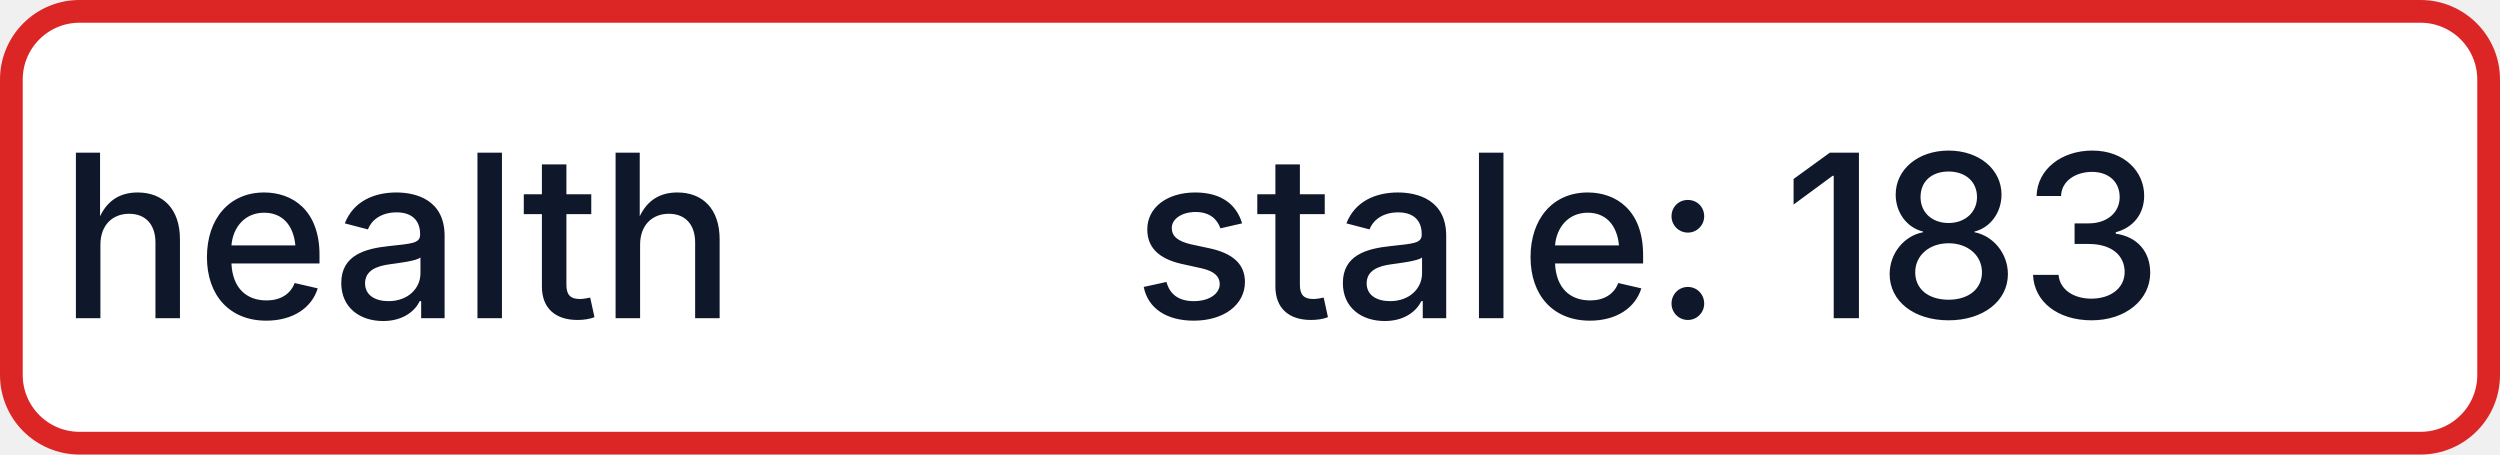
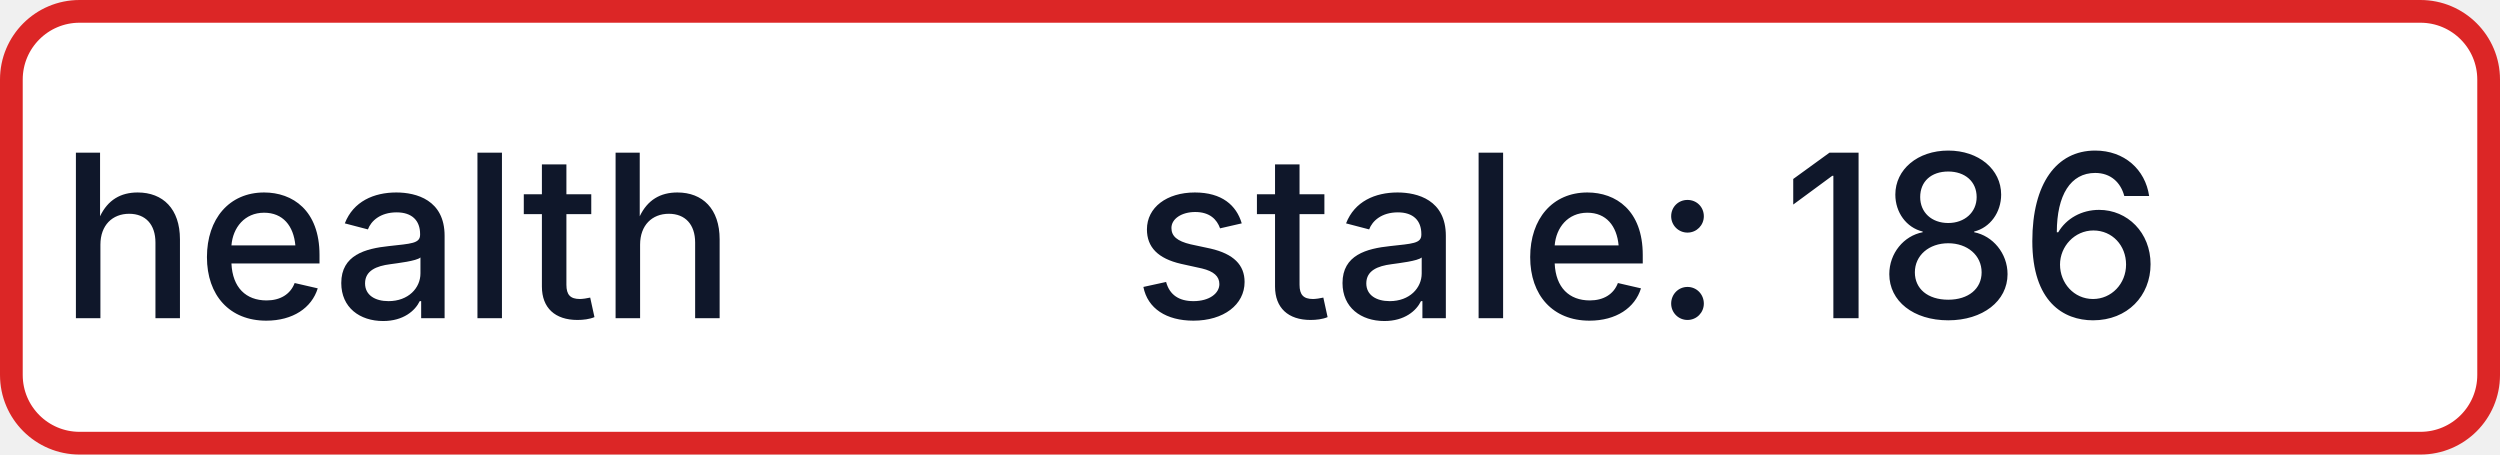
- <svg xmlns="http://www.w3.org/2000/svg" width="110" height="20" role="img" aria-label="health: stale: 183">
+ <svg xmlns="http://www.w3.org/2000/svg" width="110" height="20" role="img" aria-label="health: stale: 186">
  <rect x="0.5" y="0.5" width="109" height="19" rx="3" fill="#FFFFFF" stroke="#DC2626" stroke-width="1" />
  <g fill="#0F172A" text-anchor="middle" font-family="-apple-system,BlinkMacSystemFont,Segoe UI,sans-serif" font-size="10" font-weight="500">
    <text x="17.5" y="14">health</text>
-     <text x="72.5" y="14" textLength="68" lengthAdjust="spacingAndGlyphs">stale: 183</text>
+     <text x="72.5" y="14" textLength="68" lengthAdjust="spacingAndGlyphs">stale: 186</text>
  </g>
</svg>
